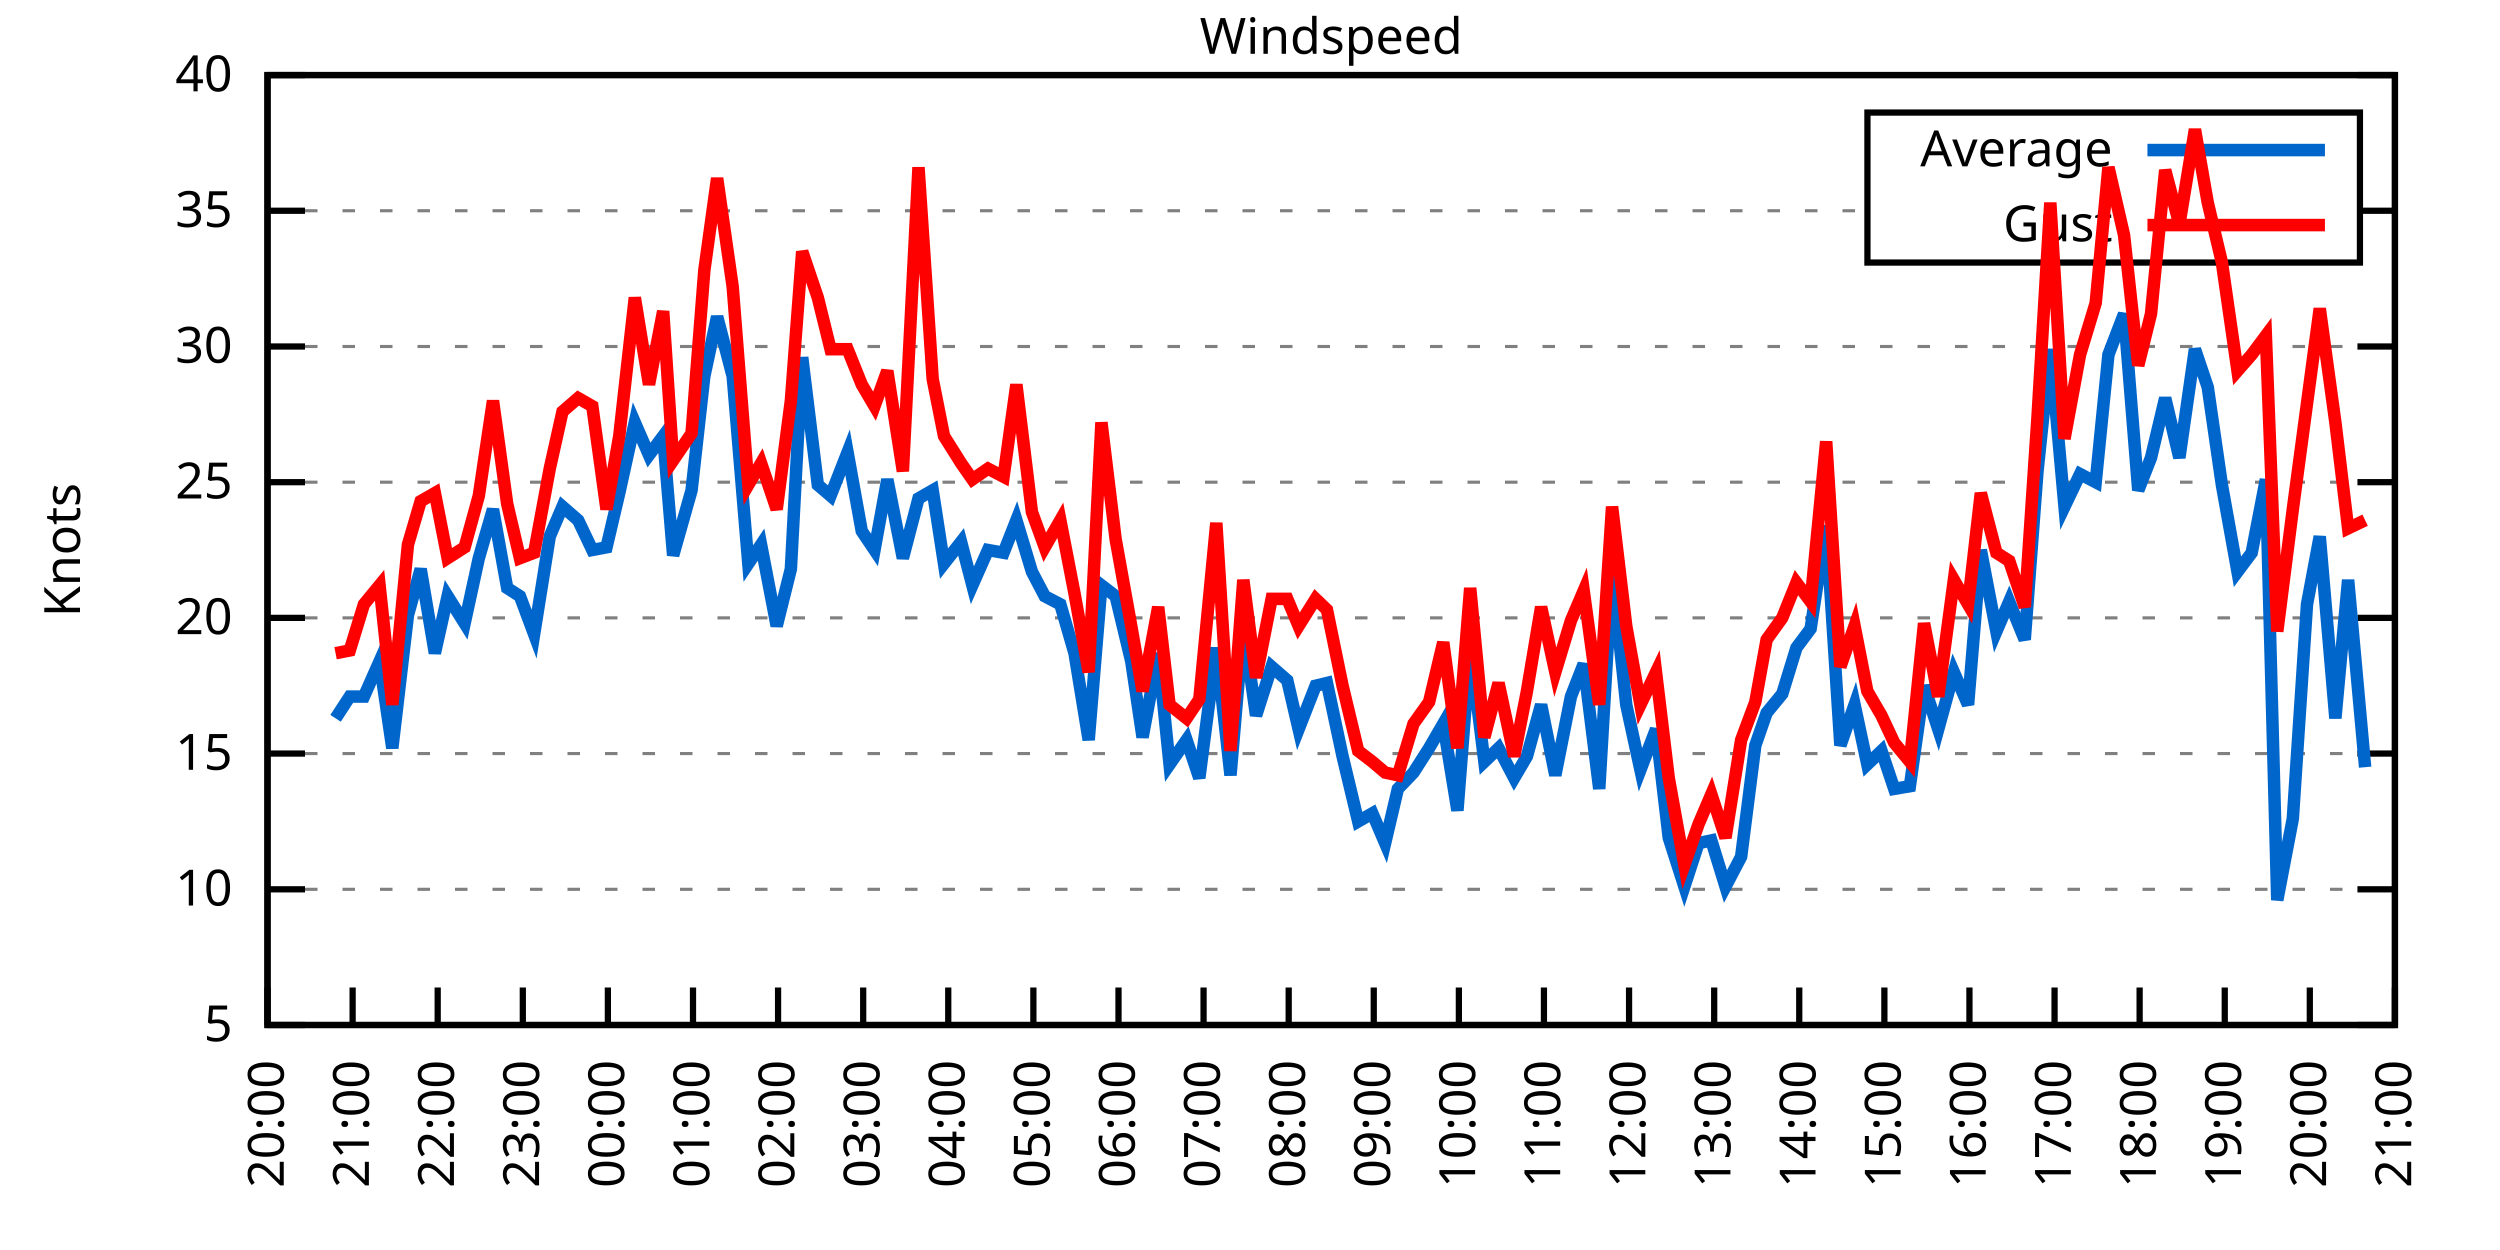
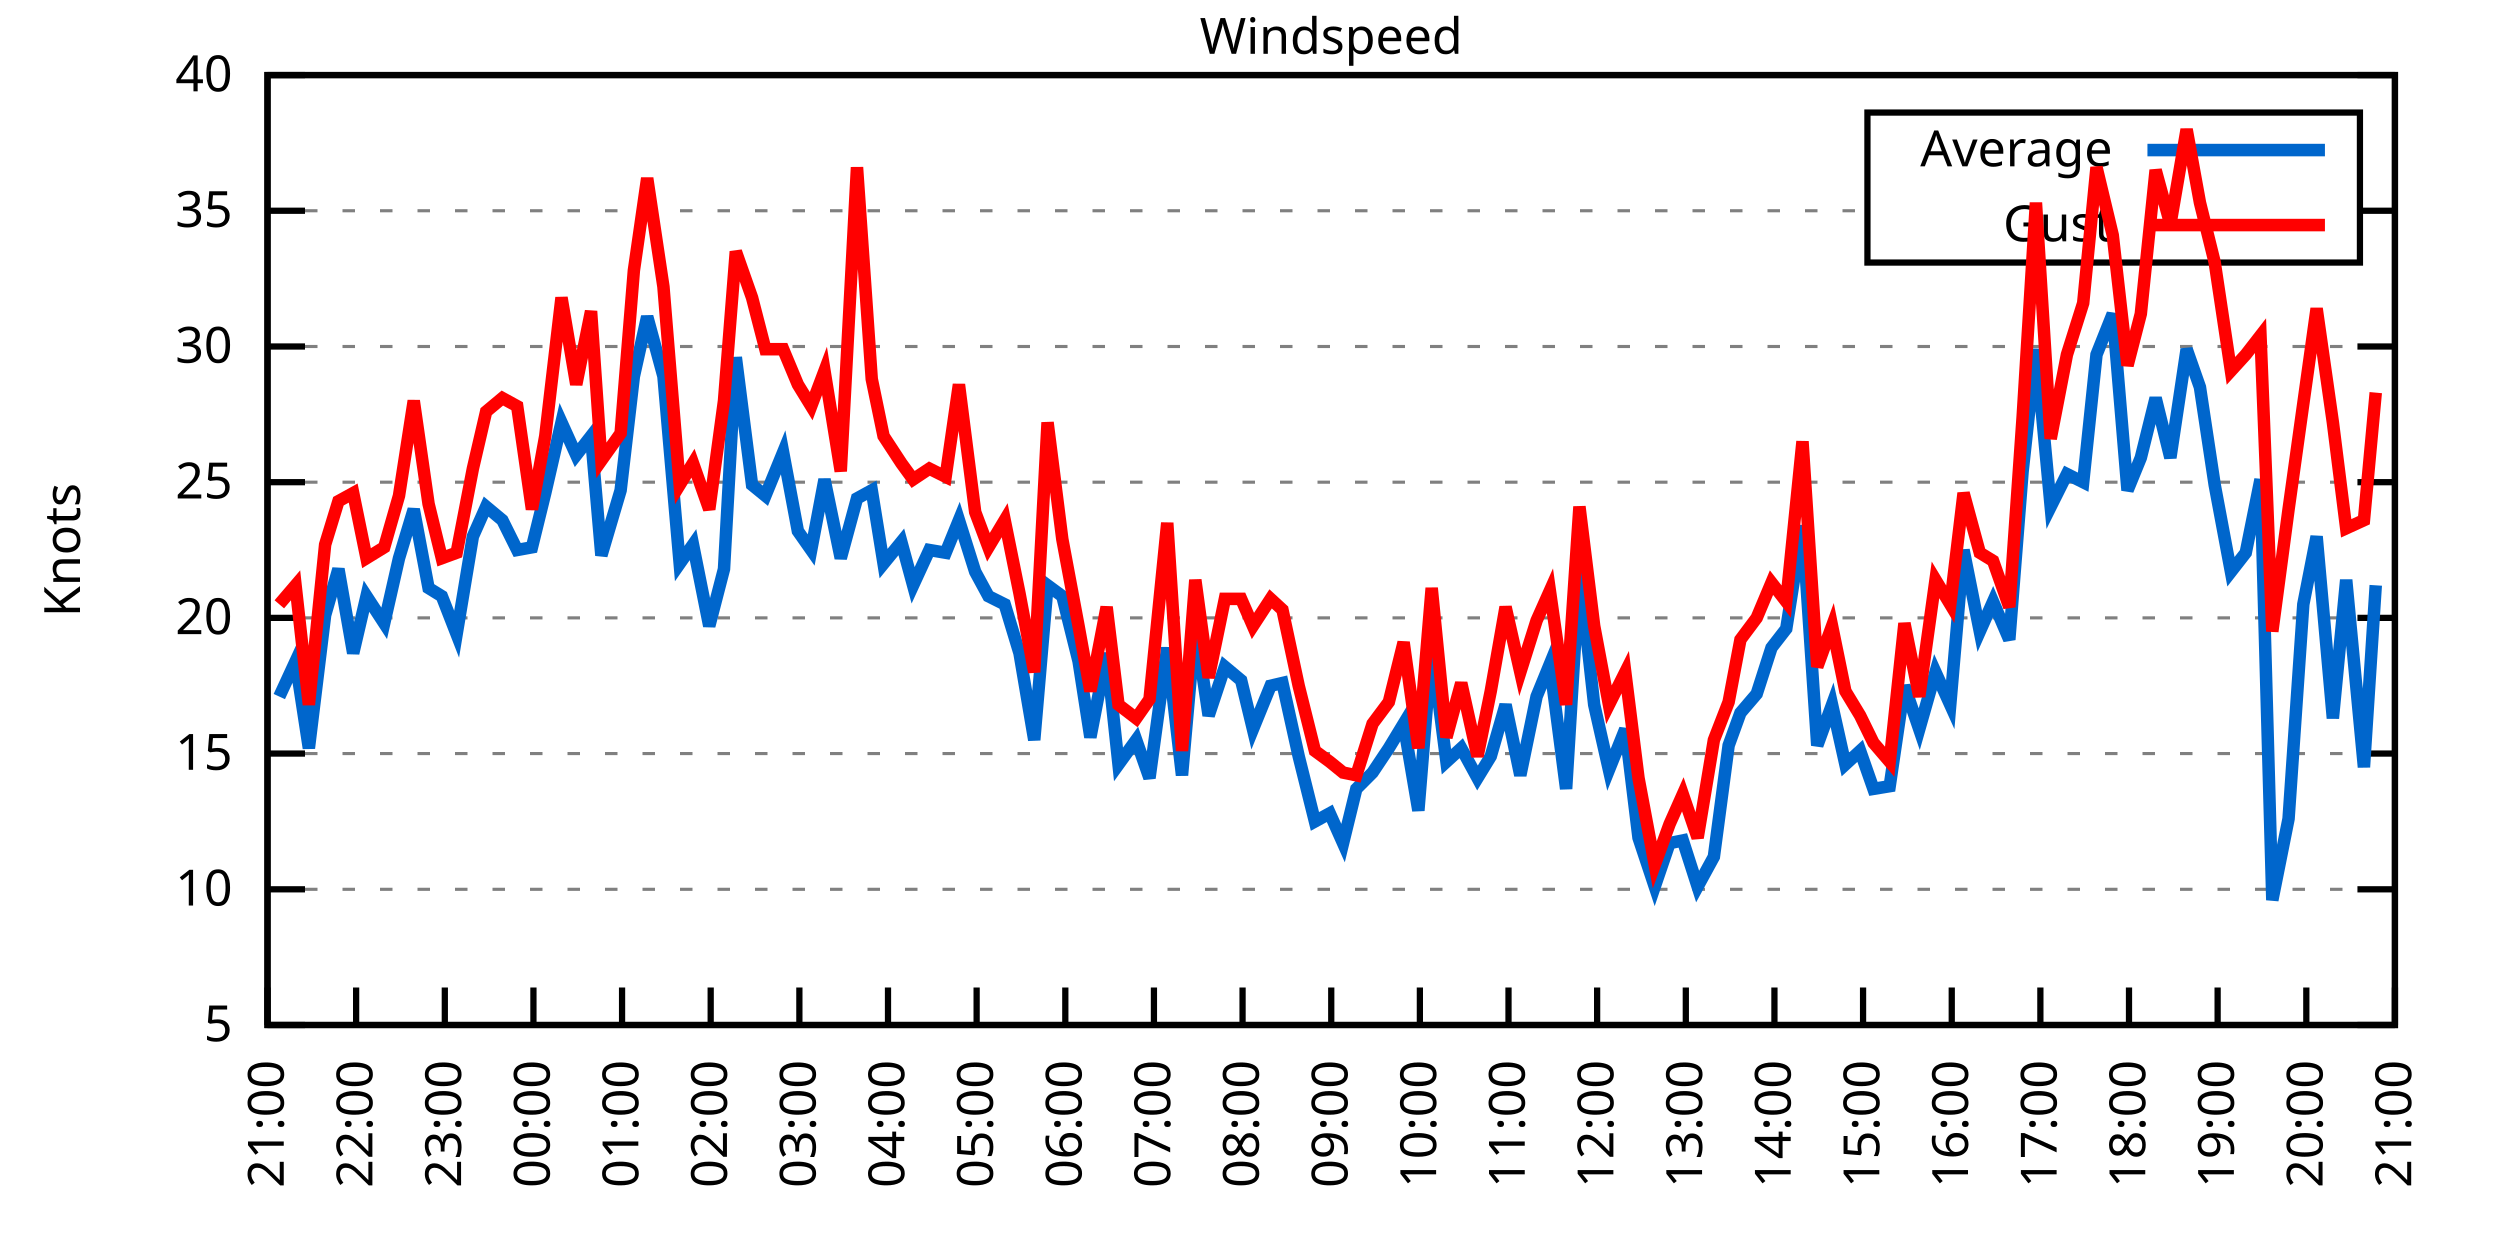
<svg xmlns="http://www.w3.org/2000/svg" xmlns:xlink="http://www.w3.org/1999/xlink" width="400" height="200" viewBox="0 0 400 200">
  <g id="gnuplot_canvas">
    <rect x="0" y="0" width="400" height="200" fill="none" />
    <defs>
      <circle id="gpDot" r="0.5" stroke-width="0.5" stroke="currentColor" />
      <path id="gpPt0" stroke-width="0.333" stroke="currentColor" d="M-1,0 h2 M0,-1 v2" />
      <path id="gpPt1" stroke-width="0.333" stroke="currentColor" d="M-1,-1 L1,1 M1,-1 L-1,1" />
      <path id="gpPt2" stroke-width="0.333" stroke="currentColor" d="M-1,0 L1,0 M0,-1 L0,1 M-1,-1 L1,1 M-1,1 L1,-1" />
      <rect id="gpPt3" stroke-width="0.333" stroke="currentColor" x="-1" y="-1" width="2" height="2" />
      <rect id="gpPt4" stroke-width="0.333" stroke="currentColor" fill="currentColor" x="-1" y="-1" width="2" height="2" />
      <circle id="gpPt5" stroke-width="0.333" stroke="currentColor" cx="0" cy="0" r="1" />
      <use xlink:href="#gpPt5" id="gpPt6" fill="currentColor" stroke="none" />
      <path id="gpPt7" stroke-width="0.333" stroke="currentColor" d="M0,-1.33 L-1.33,0.67 L1.33,0.67 z" />
      <use xlink:href="#gpPt7" id="gpPt8" fill="currentColor" stroke="none" />
      <use xlink:href="#gpPt7" id="gpPt9" stroke="currentColor" transform="rotate(180)" />
      <use xlink:href="#gpPt9" id="gpPt10" fill="currentColor" stroke="none" />
      <use xlink:href="#gpPt3" id="gpPt11" stroke="currentColor" transform="rotate(45)" />
      <use xlink:href="#gpPt11" id="gpPt12" fill="currentColor" stroke="none" />
      <path id="gpPt13" stroke-width="0.333" stroke="currentColor" d="M0,1.330 L1.265,0.411 L0.782,-1.067 L-0.782,-1.076 L-1.265,0.411 z" />
      <use xlink:href="#gpPt13" id="gpPt14" fill="currentColor" stroke="none" />
      <filter id="textbox" filterUnits="objectBoundingBox" x="0" y="0" height="1" width="1">
        <feFlood flood-color="white" flood-opacity="1" result="bgnd" />
        <feComposite in="SourceGraphic" in2="bgnd" operator="atop" />
      </filter>
      <filter id="greybox" filterUnits="objectBoundingBox" x="0" y="0" height="1" width="1">
        <feFlood flood-color="lightgrey" flood-opacity="1" result="grey" />
        <feComposite in="SourceGraphic" in2="grey" operator="atop" />
      </filter>
    </defs>
    <g fill="none" color="white" stroke="currentColor" stroke-width="1.00" stroke-linecap="butt" stroke-linejoin="miter">
</g>
    <g fill="none" color="black" stroke="currentColor" stroke-width="1.00" stroke-linecap="butt" stroke-linejoin="miter">
      <g stroke="none" shape-rendering="crispEdges">
        <polygon fill="rgb(255, 255, 255)" points="42.80,164.00 383.18,164.00 383.18,12.02 42.80,12.02 " />
      </g>
    </g>
    <g fill="none" color="black" stroke="currentColor" stroke-width="1.00" stroke-linecap="butt" stroke-linejoin="miter">
</g>
    <g fill="none" color="black" stroke="black" stroke-width="0.50" stroke-linecap="butt" stroke-linejoin="miter">
</g>
    <g fill="none" color="gray" stroke="currentColor" stroke-width="0.50" stroke-linecap="butt" stroke-linejoin="miter">
      <path stroke="gray" stroke-dasharray="2,4" class="gridline" d="M42.80,164.00 L383.19,164.00  " />
    </g>
    <g fill="none" color="gray" stroke="gray" stroke-width="1.00" stroke-linecap="butt" stroke-linejoin="miter">
</g>
    <g fill="none" color="black" stroke="currentColor" stroke-width="1.00" stroke-linecap="butt" stroke-linejoin="miter">
      <path stroke="black" d="M42.80,164.00 L48.80,164.00 M383.19,164.00 L377.19,164.00  " />
      <g transform="translate(37.20,166.60)" stroke="none" fill="black" font-family="Sans" font-size="8.00" text-anchor="end">
        <text>
          <tspan font-family="Sans"> 5</tspan>
        </text>
      </g>
    </g>
    <g fill="none" color="black" stroke="currentColor" stroke-width="1.00" stroke-linecap="butt" stroke-linejoin="miter">
</g>
    <g fill="none" color="black" stroke="black" stroke-width="0.50" stroke-linecap="butt" stroke-linejoin="miter">
</g>
    <g fill="none" color="gray" stroke="currentColor" stroke-width="0.50" stroke-linecap="butt" stroke-linejoin="miter">
      <path stroke="gray" stroke-dasharray="2,4" class="gridline" d="M42.80,142.29 L383.19,142.29  " />
    </g>
    <g fill="none" color="gray" stroke="gray" stroke-width="1.00" stroke-linecap="butt" stroke-linejoin="miter">
</g>
    <g fill="none" color="black" stroke="currentColor" stroke-width="1.00" stroke-linecap="butt" stroke-linejoin="miter">
      <path stroke="black" d="M42.80,142.29 L48.80,142.29 M383.19,142.29 L377.19,142.29  " />
      <g transform="translate(37.20,144.89)" stroke="none" fill="black" font-family="Sans" font-size="8.00" text-anchor="end">
        <text>
          <tspan font-family="Sans"> 10</tspan>
        </text>
      </g>
    </g>
    <g fill="none" color="black" stroke="currentColor" stroke-width="1.00" stroke-linecap="butt" stroke-linejoin="miter">
</g>
    <g fill="none" color="black" stroke="black" stroke-width="0.50" stroke-linecap="butt" stroke-linejoin="miter">
</g>
    <g fill="none" color="gray" stroke="currentColor" stroke-width="0.50" stroke-linecap="butt" stroke-linejoin="miter">
      <path stroke="gray" stroke-dasharray="2,4" class="gridline" d="M42.80,120.57 L383.19,120.57  " />
    </g>
    <g fill="none" color="gray" stroke="gray" stroke-width="1.00" stroke-linecap="butt" stroke-linejoin="miter">
</g>
    <g fill="none" color="black" stroke="currentColor" stroke-width="1.00" stroke-linecap="butt" stroke-linejoin="miter">
      <path stroke="black" d="M42.80,120.57 L48.80,120.57 M383.19,120.57 L377.19,120.57  " />
      <g transform="translate(37.20,123.17)" stroke="none" fill="black" font-family="Sans" font-size="8.00" text-anchor="end">
        <text>
          <tspan font-family="Sans"> 15</tspan>
        </text>
      </g>
    </g>
    <g fill="none" color="black" stroke="currentColor" stroke-width="1.00" stroke-linecap="butt" stroke-linejoin="miter">
</g>
    <g fill="none" color="black" stroke="black" stroke-width="0.50" stroke-linecap="butt" stroke-linejoin="miter">
</g>
    <g fill="none" color="gray" stroke="currentColor" stroke-width="0.50" stroke-linecap="butt" stroke-linejoin="miter">
      <path stroke="gray" stroke-dasharray="2,4" class="gridline" d="M42.80,98.86 L383.19,98.86  " />
    </g>
    <g fill="none" color="gray" stroke="gray" stroke-width="1.00" stroke-linecap="butt" stroke-linejoin="miter">
</g>
    <g fill="none" color="black" stroke="currentColor" stroke-width="1.00" stroke-linecap="butt" stroke-linejoin="miter">
      <path stroke="black" d="M42.80,98.86 L48.80,98.86 M383.19,98.86 L377.19,98.86  " />
      <g transform="translate(37.20,101.46)" stroke="none" fill="black" font-family="Sans" font-size="8.00" text-anchor="end">
        <text>
          <tspan font-family="Sans"> 20</tspan>
        </text>
      </g>
    </g>
    <g fill="none" color="black" stroke="currentColor" stroke-width="1.00" stroke-linecap="butt" stroke-linejoin="miter">
</g>
    <g fill="none" color="black" stroke="black" stroke-width="0.50" stroke-linecap="butt" stroke-linejoin="miter">
</g>
    <g fill="none" color="gray" stroke="currentColor" stroke-width="0.50" stroke-linecap="butt" stroke-linejoin="miter">
      <path stroke="gray" stroke-dasharray="2,4" class="gridline" d="M42.80,77.15 L383.19,77.15  " />
    </g>
    <g fill="none" color="gray" stroke="gray" stroke-width="1.00" stroke-linecap="butt" stroke-linejoin="miter">
</g>
    <g fill="none" color="black" stroke="currentColor" stroke-width="1.00" stroke-linecap="butt" stroke-linejoin="miter">
      <path stroke="black" d="M42.80,77.15 L48.80,77.15 M383.19,77.15 L377.19,77.15  " />
      <g transform="translate(37.20,79.75)" stroke="none" fill="black" font-family="Sans" font-size="8.00" text-anchor="end">
        <text>
          <tspan font-family="Sans"> 25</tspan>
        </text>
      </g>
    </g>
    <g fill="none" color="black" stroke="currentColor" stroke-width="1.00" stroke-linecap="butt" stroke-linejoin="miter">
</g>
    <g fill="none" color="black" stroke="black" stroke-width="0.50" stroke-linecap="butt" stroke-linejoin="miter">
</g>
    <g fill="none" color="gray" stroke="currentColor" stroke-width="0.50" stroke-linecap="butt" stroke-linejoin="miter">
      <path stroke="gray" stroke-dasharray="2,4" class="gridline" d="M42.80,55.44 L383.19,55.44  " />
    </g>
    <g fill="none" color="gray" stroke="gray" stroke-width="1.00" stroke-linecap="butt" stroke-linejoin="miter">
</g>
    <g fill="none" color="black" stroke="currentColor" stroke-width="1.00" stroke-linecap="butt" stroke-linejoin="miter">
      <path stroke="black" d="M42.80,55.44 L48.80,55.44 M383.19,55.44 L377.19,55.44  " />
      <g transform="translate(37.20,58.04)" stroke="none" fill="black" font-family="Sans" font-size="8.00" text-anchor="end">
        <text>
          <tspan font-family="Sans"> 30</tspan>
        </text>
      </g>
    </g>
    <g fill="none" color="black" stroke="currentColor" stroke-width="1.00" stroke-linecap="butt" stroke-linejoin="miter">
</g>
    <g fill="none" color="black" stroke="black" stroke-width="0.50" stroke-linecap="butt" stroke-linejoin="miter">
</g>
    <g fill="none" color="gray" stroke="currentColor" stroke-width="0.50" stroke-linecap="butt" stroke-linejoin="miter">
      <path stroke="gray" stroke-dasharray="2,4" class="gridline" d="M42.80,33.72 L298.79,33.72 M377.59,33.72 L383.19,33.72  " />
    </g>
    <g fill="none" color="gray" stroke="gray" stroke-width="1.00" stroke-linecap="butt" stroke-linejoin="miter">
</g>
    <g fill="none" color="black" stroke="currentColor" stroke-width="1.00" stroke-linecap="butt" stroke-linejoin="miter">
      <path stroke="black" d="M42.80,33.72 L48.80,33.72 M383.19,33.72 L377.19,33.72  " />
      <g transform="translate(37.20,36.32)" stroke="none" fill="black" font-family="Sans" font-size="8.00" text-anchor="end">
        <text>
          <tspan font-family="Sans"> 35</tspan>
        </text>
      </g>
    </g>
    <g fill="none" color="black" stroke="currentColor" stroke-width="1.00" stroke-linecap="butt" stroke-linejoin="miter">
</g>
    <g fill="none" color="black" stroke="black" stroke-width="0.50" stroke-linecap="butt" stroke-linejoin="miter">
</g>
    <g fill="none" color="gray" stroke="currentColor" stroke-width="0.50" stroke-linecap="butt" stroke-linejoin="miter">
      <path stroke="gray" stroke-dasharray="2,4" class="gridline" d="M42.80,12.01 L383.19,12.01  " />
    </g>
    <g fill="none" color="gray" stroke="gray" stroke-width="1.00" stroke-linecap="butt" stroke-linejoin="miter">
</g>
    <g fill="none" color="black" stroke="currentColor" stroke-width="1.00" stroke-linecap="butt" stroke-linejoin="miter">
      <path stroke="black" d="M42.80,12.01 L48.80,12.01 M383.19,12.01 L377.19,12.01  " />
      <g transform="translate(37.20,14.61)" stroke="none" fill="black" font-family="Sans" font-size="8.00" text-anchor="end">
        <text>
          <tspan font-family="Sans"> 40</tspan>
        </text>
      </g>
    </g>
    <g fill="none" color="black" stroke="currentColor" stroke-width="1.00" stroke-linecap="butt" stroke-linejoin="miter">
      <path stroke="black" d="M42.80,164.00 L42.80,158.00  " />
      <g transform="translate(45.40,169.60) rotate(270.00)" stroke="none" fill="black" font-family="Sans" font-size="8.00" text-anchor="end">
        <text>
-           <tspan font-family="Sans">20:00</tspan>
-         </text>
-       </g>
-     </g>
-     <g fill="none" color="black" stroke="currentColor" stroke-width="1.00" stroke-linecap="butt" stroke-linejoin="miter">
-       <path stroke="black" d="M56.42,164.00 L56.42,158.00  " />
-       <g transform="translate(59.02,169.60) rotate(270.00)" stroke="none" fill="black" font-family="Sans" font-size="8.00" text-anchor="end">
-         <text>
          <tspan font-family="Sans">21:00</tspan>
        </text>
      </g>
    </g>
    <g fill="none" color="black" stroke="currentColor" stroke-width="1.00" stroke-linecap="butt" stroke-linejoin="miter">
-       <path stroke="black" d="M70.03,164.00 L70.03,158.00  " />
-       <g transform="translate(72.63,169.60) rotate(270.00)" stroke="none" fill="black" font-family="Sans" font-size="8.00" text-anchor="end">
+       <path stroke="black" d="M56.98,164.00 L56.98,158.00  " />
+       <g transform="translate(59.58,169.60) rotate(270.00)" stroke="none" fill="black" font-family="Sans" font-size="8.00" text-anchor="end">
        <text>
          <tspan font-family="Sans">22:00</tspan>
        </text>
      </g>
    </g>
    <g fill="none" color="black" stroke="currentColor" stroke-width="1.00" stroke-linecap="butt" stroke-linejoin="miter">
-       <path stroke="black" d="M83.65,164.00 L83.65,158.00  " />
-       <g transform="translate(86.25,169.60) rotate(270.00)" stroke="none" fill="black" font-family="Sans" font-size="8.00" text-anchor="end">
+       <path stroke="black" d="M71.17,164.00 L71.17,158.00  " />
+       <g transform="translate(73.77,169.60) rotate(270.00)" stroke="none" fill="black" font-family="Sans" font-size="8.00" text-anchor="end">
        <text>
          <tspan font-family="Sans">23:00</tspan>
        </text>
      </g>
    </g>
    <g fill="none" color="black" stroke="currentColor" stroke-width="1.00" stroke-linecap="butt" stroke-linejoin="miter">
-       <path stroke="black" d="M97.26,164.00 L97.26,158.00  " />
-       <g transform="translate(99.86,169.60) rotate(270.00)" stroke="none" fill="black" font-family="Sans" font-size="8.00" text-anchor="end">
+       <path stroke="black" d="M85.35,164.00 L85.35,158.00  " />
+       <g transform="translate(87.95,169.60) rotate(270.00)" stroke="none" fill="black" font-family="Sans" font-size="8.00" text-anchor="end">
        <text>
          <tspan font-family="Sans">00:00</tspan>
        </text>
      </g>
    </g>
    <g fill="none" color="black" stroke="currentColor" stroke-width="1.00" stroke-linecap="butt" stroke-linejoin="miter">
-       <path stroke="black" d="M110.88,164.00 L110.88,158.00  " />
-       <g transform="translate(113.48,169.60) rotate(270.00)" stroke="none" fill="black" font-family="Sans" font-size="8.00" text-anchor="end">
+       <path stroke="black" d="M99.53,164.00 L99.53,158.00  " />
+       <g transform="translate(102.13,169.60) rotate(270.00)" stroke="none" fill="black" font-family="Sans" font-size="8.00" text-anchor="end">
        <text>
          <tspan font-family="Sans">01:00</tspan>
        </text>
      </g>
    </g>
    <g fill="none" color="black" stroke="currentColor" stroke-width="1.00" stroke-linecap="butt" stroke-linejoin="miter">
-       <path stroke="black" d="M124.49,164.00 L124.49,158.00  " />
-       <g transform="translate(127.09,169.60) rotate(270.00)" stroke="none" fill="black" font-family="Sans" font-size="8.00" text-anchor="end">
+       <path stroke="black" d="M113.71,164.00 L113.71,158.00  " />
+       <g transform="translate(116.31,169.60) rotate(270.00)" stroke="none" fill="black" font-family="Sans" font-size="8.00" text-anchor="end">
        <text>
          <tspan font-family="Sans">02:00</tspan>
        </text>
      </g>
    </g>
    <g fill="none" color="black" stroke="currentColor" stroke-width="1.00" stroke-linecap="butt" stroke-linejoin="miter">
-       <path stroke="black" d="M138.11,164.00 L138.11,158.00  " />
-       <g transform="translate(140.71,169.60) rotate(270.00)" stroke="none" fill="black" font-family="Sans" font-size="8.00" text-anchor="end">
+       <path stroke="black" d="M127.90,164.00 L127.90,158.00  " />
+       <g transform="translate(130.50,169.60) rotate(270.00)" stroke="none" fill="black" font-family="Sans" font-size="8.00" text-anchor="end">
        <text>
          <tspan font-family="Sans">03:00</tspan>
        </text>
      </g>
    </g>
    <g fill="none" color="black" stroke="currentColor" stroke-width="1.00" stroke-linecap="butt" stroke-linejoin="miter">
-       <path stroke="black" d="M151.72,164.00 L151.72,158.00  " />
-       <g transform="translate(154.32,169.60) rotate(270.00)" stroke="none" fill="black" font-family="Sans" font-size="8.00" text-anchor="end">
+       <path stroke="black" d="M142.08,164.00 L142.08,158.00  " />
+       <g transform="translate(144.68,169.60) rotate(270.00)" stroke="none" fill="black" font-family="Sans" font-size="8.00" text-anchor="end">
        <text>
          <tspan font-family="Sans">04:00</tspan>
        </text>
      </g>
    </g>
    <g fill="none" color="black" stroke="currentColor" stroke-width="1.00" stroke-linecap="butt" stroke-linejoin="miter">
-       <path stroke="black" d="M165.34,164.00 L165.34,158.00  " />
-       <g transform="translate(167.94,169.60) rotate(270.00)" stroke="none" fill="black" font-family="Sans" font-size="8.00" text-anchor="end">
+       <path stroke="black" d="M156.26,164.00 L156.26,158.00  " />
+       <g transform="translate(158.86,169.60) rotate(270.00)" stroke="none" fill="black" font-family="Sans" font-size="8.00" text-anchor="end">
        <text>
          <tspan font-family="Sans">05:00</tspan>
        </text>
      </g>
    </g>
    <g fill="none" color="black" stroke="currentColor" stroke-width="1.00" stroke-linecap="butt" stroke-linejoin="miter">
-       <path stroke="black" d="M178.96,164.00 L178.96,158.00  " />
-       <g transform="translate(181.56,169.60) rotate(270.00)" stroke="none" fill="black" font-family="Sans" font-size="8.00" text-anchor="end">
+       <path stroke="black" d="M170.45,164.00 L170.45,158.00  " />
+       <g transform="translate(173.05,169.60) rotate(270.00)" stroke="none" fill="black" font-family="Sans" font-size="8.00" text-anchor="end">
        <text>
          <tspan font-family="Sans">06:00</tspan>
        </text>
      </g>
    </g>
    <g fill="none" color="black" stroke="currentColor" stroke-width="1.00" stroke-linecap="butt" stroke-linejoin="miter">
-       <path stroke="black" d="M192.57,164.00 L192.57,158.00  " />
-       <g transform="translate(195.17,169.60) rotate(270.00)" stroke="none" fill="black" font-family="Sans" font-size="8.00" text-anchor="end">
+       <path stroke="black" d="M184.63,164.00 L184.63,158.00  " />
+       <g transform="translate(187.23,169.60) rotate(270.00)" stroke="none" fill="black" font-family="Sans" font-size="8.00" text-anchor="end">
        <text>
          <tspan font-family="Sans">07:00</tspan>
        </text>
      </g>
    </g>
    <g fill="none" color="black" stroke="currentColor" stroke-width="1.00" stroke-linecap="butt" stroke-linejoin="miter">
-       <path stroke="black" d="M206.19,164.00 L206.19,158.00  " />
-       <g transform="translate(208.79,169.60) rotate(270.00)" stroke="none" fill="black" font-family="Sans" font-size="8.00" text-anchor="end">
+       <path stroke="black" d="M198.81,164.00 L198.81,158.00  " />
+       <g transform="translate(201.41,169.60) rotate(270.00)" stroke="none" fill="black" font-family="Sans" font-size="8.00" text-anchor="end">
        <text>
          <tspan font-family="Sans">08:00</tspan>
        </text>
      </g>
    </g>
    <g fill="none" color="black" stroke="currentColor" stroke-width="1.00" stroke-linecap="butt" stroke-linejoin="miter">
-       <path stroke="black" d="M219.80,164.00 L219.80,158.00  " />
-       <g transform="translate(222.40,169.60) rotate(270.00)" stroke="none" fill="black" font-family="Sans" font-size="8.00" text-anchor="end">
+       <path stroke="black" d="M213.00,164.00 L213.00,158.00  " />
+       <g transform="translate(215.60,169.60) rotate(270.00)" stroke="none" fill="black" font-family="Sans" font-size="8.00" text-anchor="end">
        <text>
          <tspan font-family="Sans">09:00</tspan>
        </text>
      </g>
    </g>
    <g fill="none" color="black" stroke="currentColor" stroke-width="1.00" stroke-linecap="butt" stroke-linejoin="miter">
-       <path stroke="black" d="M233.42,164.00 L233.42,158.00  " />
-       <g transform="translate(236.02,169.60) rotate(270.00)" stroke="none" fill="black" font-family="Sans" font-size="8.00" text-anchor="end">
+       <path stroke="black" d="M227.18,164.00 L227.18,158.00  " />
+       <g transform="translate(229.78,169.60) rotate(270.00)" stroke="none" fill="black" font-family="Sans" font-size="8.00" text-anchor="end">
        <text>
          <tspan font-family="Sans">10:00</tspan>
        </text>
      </g>
    </g>
    <g fill="none" color="black" stroke="currentColor" stroke-width="1.00" stroke-linecap="butt" stroke-linejoin="miter">
-       <path stroke="black" d="M247.03,164.00 L247.03,158.00  " />
-       <g transform="translate(249.63,169.60) rotate(270.00)" stroke="none" fill="black" font-family="Sans" font-size="8.00" text-anchor="end">
+       <path stroke="black" d="M241.36,164.00 L241.36,158.00  " />
+       <g transform="translate(243.96,169.60) rotate(270.00)" stroke="none" fill="black" font-family="Sans" font-size="8.00" text-anchor="end">
        <text>
          <tspan font-family="Sans">11:00</tspan>
        </text>
      </g>
    </g>
    <g fill="none" color="black" stroke="currentColor" stroke-width="1.00" stroke-linecap="butt" stroke-linejoin="miter">
-       <path stroke="black" d="M260.65,164.00 L260.65,158.00  " />
-       <g transform="translate(263.25,169.60) rotate(270.00)" stroke="none" fill="black" font-family="Sans" font-size="8.00" text-anchor="end">
+       <path stroke="black" d="M255.54,164.00 L255.54,158.00  " />
+       <g transform="translate(258.14,169.60) rotate(270.00)" stroke="none" fill="black" font-family="Sans" font-size="8.00" text-anchor="end">
        <text>
          <tspan font-family="Sans">12:00</tspan>
        </text>
      </g>
    </g>
    <g fill="none" color="black" stroke="currentColor" stroke-width="1.00" stroke-linecap="butt" stroke-linejoin="miter">
-       <path stroke="black" d="M274.27,164.00 L274.27,158.00  " />
-       <g transform="translate(276.87,169.60) rotate(270.00)" stroke="none" fill="black" font-family="Sans" font-size="8.00" text-anchor="end">
+       <path stroke="black" d="M269.73,164.00 L269.73,158.00  " />
+       <g transform="translate(272.33,169.60) rotate(270.00)" stroke="none" fill="black" font-family="Sans" font-size="8.00" text-anchor="end">
        <text>
          <tspan font-family="Sans">13:00</tspan>
        </text>
      </g>
    </g>
    <g fill="none" color="black" stroke="currentColor" stroke-width="1.00" stroke-linecap="butt" stroke-linejoin="miter">
-       <path stroke="black" d="M287.88,164.00 L287.88,158.00  " />
-       <g transform="translate(290.48,169.60) rotate(270.00)" stroke="none" fill="black" font-family="Sans" font-size="8.00" text-anchor="end">
+       <path stroke="black" d="M283.91,164.00 L283.91,158.00  " />
+       <g transform="translate(286.51,169.60) rotate(270.00)" stroke="none" fill="black" font-family="Sans" font-size="8.00" text-anchor="end">
        <text>
          <tspan font-family="Sans">14:00</tspan>
        </text>
      </g>
    </g>
    <g fill="none" color="black" stroke="currentColor" stroke-width="1.00" stroke-linecap="butt" stroke-linejoin="miter">
-       <path stroke="black" d="M301.50,164.00 L301.50,158.00  " />
-       <g transform="translate(304.10,169.60) rotate(270.00)" stroke="none" fill="black" font-family="Sans" font-size="8.00" text-anchor="end">
+       <path stroke="black" d="M298.09,164.00 L298.09,158.00  " />
+       <g transform="translate(300.69,169.60) rotate(270.00)" stroke="none" fill="black" font-family="Sans" font-size="8.00" text-anchor="end">
        <text>
          <tspan font-family="Sans">15:00</tspan>
        </text>
      </g>
    </g>
    <g fill="none" color="black" stroke="currentColor" stroke-width="1.00" stroke-linecap="butt" stroke-linejoin="miter">
-       <path stroke="black" d="M315.11,164.00 L315.11,158.00  " />
-       <g transform="translate(317.71,169.60) rotate(270.00)" stroke="none" fill="black" font-family="Sans" font-size="8.00" text-anchor="end">
+       <path stroke="black" d="M312.28,164.00 L312.28,158.00  " />
+       <g transform="translate(314.88,169.60) rotate(270.00)" stroke="none" fill="black" font-family="Sans" font-size="8.00" text-anchor="end">
        <text>
          <tspan font-family="Sans">16:00</tspan>
        </text>
      </g>
    </g>
    <g fill="none" color="black" stroke="currentColor" stroke-width="1.00" stroke-linecap="butt" stroke-linejoin="miter">
-       <path stroke="black" d="M328.73,164.00 L328.73,158.00  " />
-       <g transform="translate(331.33,169.60) rotate(270.00)" stroke="none" fill="black" font-family="Sans" font-size="8.00" text-anchor="end">
+       <path stroke="black" d="M326.46,164.00 L326.46,158.00  " />
+       <g transform="translate(329.06,169.60) rotate(270.00)" stroke="none" fill="black" font-family="Sans" font-size="8.00" text-anchor="end">
        <text>
          <tspan font-family="Sans">17:00</tspan>
        </text>
      </g>
    </g>
    <g fill="none" color="black" stroke="currentColor" stroke-width="1.00" stroke-linecap="butt" stroke-linejoin="miter">
-       <path stroke="black" d="M342.34,164.00 L342.34,158.00  " />
-       <g transform="translate(344.94,169.60) rotate(270.00)" stroke="none" fill="black" font-family="Sans" font-size="8.00" text-anchor="end">
+       <path stroke="black" d="M340.64,164.00 L340.64,158.00  " />
+       <g transform="translate(343.24,169.60) rotate(270.00)" stroke="none" fill="black" font-family="Sans" font-size="8.00" text-anchor="end">
        <text>
          <tspan font-family="Sans">18:00</tspan>
        </text>
      </g>
    </g>
    <g fill="none" color="black" stroke="currentColor" stroke-width="1.00" stroke-linecap="butt" stroke-linejoin="miter">
-       <path stroke="black" d="M355.96,164.00 L355.96,158.00  " />
-       <g transform="translate(358.56,169.60) rotate(270.00)" stroke="none" fill="black" font-family="Sans" font-size="8.00" text-anchor="end">
+       <path stroke="black" d="M354.82,164.00 L354.82,158.00  " />
+       <g transform="translate(357.42,169.60) rotate(270.00)" stroke="none" fill="black" font-family="Sans" font-size="8.00" text-anchor="end">
        <text>
          <tspan font-family="Sans">19:00</tspan>
        </text>
      </g>
    </g>
    <g fill="none" color="black" stroke="currentColor" stroke-width="1.00" stroke-linecap="butt" stroke-linejoin="miter">
-       <path stroke="black" d="M369.57,164.00 L369.57,158.00  " />
-       <g transform="translate(372.17,169.60) rotate(270.00)" stroke="none" fill="black" font-family="Sans" font-size="8.00" text-anchor="end">
+       <path stroke="black" d="M369.01,164.00 L369.01,158.00  " />
+       <g transform="translate(371.61,169.60) rotate(270.00)" stroke="none" fill="black" font-family="Sans" font-size="8.00" text-anchor="end">
        <text>
          <tspan font-family="Sans">20:00</tspan>
        </text>
      </g>
    </g>
    <g fill="none" color="black" stroke="currentColor" stroke-width="1.00" stroke-linecap="butt" stroke-linejoin="miter">
      <path stroke="black" d="M383.19,164.00 L383.19,158.00  " />
      <g transform="translate(385.79,169.60) rotate(270.00)" stroke="none" fill="black" font-family="Sans" font-size="8.00" text-anchor="end">
        <text>
          <tspan font-family="Sans">21:00</tspan>
        </text>
      </g>
    </g>
    <g fill="none" color="black" stroke="currentColor" stroke-width="1.00" stroke-linecap="butt" stroke-linejoin="miter">
</g>
    <g fill="none" color="black" stroke="currentColor" stroke-width="1.00" stroke-linecap="butt" stroke-linejoin="miter">
      <path stroke="black" d="M42.80,12.01 L42.80,164.00 L383.19,164.00 L383.19,12.01 L42.80,12.01 Z  " />
    </g>
    <g fill="none" color="black" stroke="currentColor" stroke-width="1.00" stroke-linecap="butt" stroke-linejoin="miter">
</g>
    <g fill="none" color="black" stroke="currentColor" stroke-width="1.00" stroke-linecap="butt" stroke-linejoin="miter">
      <path stroke="black" d="M298.79,42.01 L298.79,18.01 L377.59,18.01 L377.59,42.01 L298.79,42.01 Z  " />
    </g>
    <g id="Windspeed_plot_1">
      <g fill="none" color="white" stroke="black" stroke-width="2.00" stroke-linecap="butt" stroke-linejoin="miter">
</g>
      <g fill="none" color="black" stroke="currentColor" stroke-width="2.00" stroke-linecap="butt" stroke-linejoin="miter">
        <g transform="translate(337.99,26.61)" stroke="none" fill="black" font-family="Sans" font-size="8.00" text-anchor="end">
          <text>
            <tspan font-family="Sans">Average</tspan>
          </text>
        </g>
      </g>
      <g fill="none" color="black" stroke="currentColor" stroke-width="2.00" stroke-linecap="butt" stroke-linejoin="miter">
-         <path stroke="rgb(  0, 102, 204)" d="M343.59,24.01 L371.99,24.01 M53.69,114.93 L55.96,111.45 L58.23,111.45 L60.73,105.81 L62.77,119.71 L65.27,98.43   L67.31,91.04 L69.58,104.51 L71.62,95.39 L74.34,99.73 L76.61,89.31 L78.88,81.49 L81.15,94.08 L83.19,95.39   L85.46,101.47 L87.96,85.83 L90.00,81.06 L92.50,83.23 L94.77,88.00 L97.04,87.57 L99.08,78.89 L101.57,67.59   L103.84,72.81 L106.11,69.77 L107.70,88.87 L110.65,78.45 L112.69,60.21 L114.74,50.66 L117.23,60.21 L119.73,90.18   L121.77,87.14 L124.27,100.16 L126.54,91.04 L128.35,57.17 L130.85,77.58 L132.89,79.32 L135.61,72.37 L137.88,84.97   L139.92,88.00 L141.97,76.71 L144.46,89.31 L146.96,79.75 L149.23,78.45 L151.04,90.18 L153.77,86.70 L155.58,93.65   L158.08,88.00 L160.57,88.44 L162.62,83.23 L165.11,91.48 L167.16,95.39 L169.65,96.69 L171.92,104.51 L174.19,118.40   L176.23,93.65 L178.50,95.39 L181.00,105.81 L182.81,117.97 L185.31,104.51 L187.13,122.31 L189.85,118.40 L191.89,124.48   L194.61,103.64 L196.88,124.05 L198.93,100.16 L200.97,114.49 L203.46,106.68 L205.96,108.85 L207.78,116.67 L210.50,109.72   L212.31,109.28 L214.81,121.01 L217.31,131.43 L219.58,130.13 L221.62,134.90 L223.66,126.22 L226.16,123.61 L228.65,119.71   L230.92,115.80 L233.19,129.69 L235.23,103.64 L237.50,121.88 L239.77,119.71 L242.27,124.48 L244.31,121.01 L246.58,112.76   L248.85,124.05 L251.35,111.45 L253.39,106.24 L255.88,126.22 L257.93,91.48 L260.20,112.76 L262.47,123.18 L264.96,116.67   L267.00,134.04 L269.50,141.85 L271.77,134.90 L273.81,134.47 L276.08,141.85 L278.58,137.08 L280.85,119.27 L282.66,114.06   L285.16,111.02 L287.43,103.64 L289.70,100.60 L292.19,84.10 L294.46,119.27 L296.73,112.76 L298.77,122.31 L301.04,120.14   L303.08,126.22 L305.58,125.79 L307.85,109.72 L310.12,116.67 L312.62,107.55 L314.89,112.76 L316.93,88.00 L319.42,101.03   L321.47,96.26 L323.96,102.34 L326.00,75.41 L328.05,55.87 L330.32,81.06 L332.81,75.85 L335.31,77.15 L337.35,56.74   L339.85,50.22 L342.12,78.45 L344.16,73.24 L346.43,63.69 L348.70,73.24 L351.19,55.87 L353.24,61.95 L355.50,77.58   L358.00,91.48 L360.27,88.44 L362.54,76.71 L364.36,144.02 L366.85,131.00 L369.12,96.69 L371.16,85.83 L373.66,114.93   L375.70,92.78 L378.42,122.75  " />
+         <path stroke="rgb(  0, 102, 204)" d="M343.59,24.01 L371.99,24.01 M44.69,111.45 L47.29,105.81 L49.42,119.71 L52.02,98.43 L54.15,91.04 L56.51,104.51   L58.64,95.39 L61.47,99.73 L63.84,89.31 L66.20,81.49 L68.57,94.08 L70.69,95.39 L73.06,101.47 L75.66,85.83   L77.78,81.06 L80.38,83.23 L82.75,88.00 L85.11,87.57 L87.24,78.89 L89.84,67.59 L92.20,72.81 L94.57,69.77   L96.22,88.87 L99.30,78.45 L101.42,60.21 L103.55,50.66 L106.15,60.21 L108.75,90.18 L110.88,87.14 L113.48,100.16   L115.84,91.04 L117.73,57.17 L120.33,77.58 L122.46,79.32 L125.30,72.37 L127.66,84.97 L129.79,88.00 L131.92,76.71   L134.52,89.31 L137.12,79.75 L139.48,78.45 L141.37,90.18 L144.21,86.70 L146.10,93.65 L148.70,88.00 L151.30,88.44   L153.43,83.23 L156.03,91.48 L158.15,95.39 L160.75,96.69 L163.12,104.51 L165.48,118.40 L167.61,93.65 L169.97,95.39   L172.57,105.81 L174.46,117.97 L177.06,104.51 L178.96,122.31 L181.79,118.40 L183.92,124.48 L186.76,103.64 L189.12,124.05   L191.25,100.16 L193.38,114.49 L195.98,106.68 L198.58,108.85 L200.47,116.67 L203.30,109.72 L205.19,109.28 L207.79,121.01   L210.39,131.43 L212.76,130.13 L214.89,134.90 L217.01,126.22 L219.61,123.61 L222.21,119.71 L224.58,115.80 L226.94,129.69   L229.07,103.64 L231.43,121.88 L233.80,119.71 L236.40,124.48 L238.52,121.01 L240.89,112.76 L243.25,124.05 L245.85,111.45   L247.98,106.24 L250.58,126.22 L252.71,91.48 L255.07,112.76 L257.43,123.18 L260.04,116.67 L262.16,134.04 L264.76,141.85   L267.13,134.90 L269.25,134.47 L271.62,141.85 L274.22,137.08 L276.58,119.27 L278.47,114.06 L281.07,111.02 L283.44,103.64   L285.80,100.60 L288.40,84.10 L290.76,119.27 L293.13,112.76 L295.26,122.31 L297.62,120.14 L299.75,126.22 L302.35,125.79   L304.71,109.72 L307.08,116.67 L309.68,107.55 L312.04,112.76 L314.17,88.00 L316.77,101.03 L318.89,96.26 L321.49,102.34   L323.62,75.41 L325.75,55.87 L328.11,81.06 L330.71,75.85 L333.31,77.15 L335.44,56.74 L338.04,50.22 L340.40,78.45   L342.53,73.24 L344.90,63.69 L347.26,73.24 L349.86,55.87 L351.99,61.95 L354.35,77.58 L356.95,91.48 L359.32,88.44   L361.68,76.71 L363.57,144.02 L366.17,131.00 L368.53,96.69 L370.66,85.83 L373.26,114.93 L375.39,92.78 L378.23,122.75   L380.12,93.65  " />
      </g>
    </g>
    <g id="Windspeed_plot_2">
      <g fill="none" color="black" stroke="currentColor" stroke-width="2.00" stroke-linecap="butt" stroke-linejoin="miter">
        <g transform="translate(337.99,38.61)" stroke="none" fill="black" font-family="Sans" font-size="8.00" text-anchor="end">
          <text>
            <tspan font-family="Sans">Gust</tspan>
          </text>
        </g>
      </g>
      <g fill="none" color="black" stroke="currentColor" stroke-width="2.00" stroke-linecap="butt" stroke-linejoin="miter">
-         <path stroke="rgb(255,   0,   0)" d="M343.59,36.01 L371.99,36.01 M53.69,104.51 L55.96,104.07 L58.23,96.69 L60.73,93.65 L62.77,112.76 L65.27,87.14   L67.31,80.19 L69.58,78.89 L71.62,89.31 L74.34,87.57 L76.61,79.32 L78.88,64.12 L81.15,80.62 L83.19,89.31   L85.46,88.44 L87.96,74.98 L90.00,65.86 L92.50,63.69 L94.77,64.99 L97.04,81.49 L99.08,69.77 L101.57,47.62   L103.84,61.52 L106.11,49.79 L107.70,73.67 L110.65,69.33 L112.69,43.28 L114.74,28.51 L117.23,45.88 L119.73,77.58   L121.77,74.11 L124.27,81.49 L126.54,64.12 L128.35,40.24 L130.85,47.62 L132.89,55.87 L135.61,55.87 L137.88,61.52   L139.92,64.99 L141.97,59.34 L144.46,75.41 L146.96,26.77 L149.23,60.65 L151.04,69.77 L153.77,74.11 L155.58,76.71   L158.08,74.98 L160.57,76.28 L162.62,61.52 L165.11,81.93 L167.16,87.57 L169.65,83.23 L171.92,94.95 L174.19,107.55   L176.23,67.59 L178.50,86.27 L181.00,100.16 L182.81,110.59 L185.31,97.12 L187.13,112.76 L189.85,114.93 L191.89,111.89   L194.61,83.66 L196.88,120.14 L198.93,92.78 L200.97,108.42 L203.46,95.82 L205.96,95.82 L207.78,100.16 L210.50,95.82   L212.31,97.56 L214.81,109.72 L217.31,120.14 L219.58,121.88 L221.62,123.61 L223.66,124.05 L226.16,115.80 L228.65,112.32   L230.92,102.77 L233.19,119.71 L235.23,94.08 L237.50,117.97 L239.77,109.28 L242.27,121.01 L244.31,110.59 L246.58,97.12   L248.85,107.55 L251.35,99.30 L253.39,94.52 L255.88,112.76 L257.93,81.06 L260.20,100.16 L262.47,112.76 L264.96,107.55   L267.00,124.48 L269.50,138.38 L271.77,131.86 L273.81,127.09 L276.08,134.04 L278.58,118.40 L280.85,112.32 L282.66,102.34   L285.16,98.86 L287.43,93.22 L289.70,96.26 L292.19,70.63 L294.46,106.68 L296.73,100.16 L298.77,110.59 L301.04,114.49   L303.08,118.84 L305.58,121.88 L307.85,99.73 L310.12,111.45 L312.62,92.78 L314.89,96.69 L316.93,78.89 L319.42,88.44   L321.47,89.74 L323.96,97.12 L326.00,66.73 L328.05,32.42 L330.32,70.20 L332.81,56.74 L335.31,48.49 L337.35,26.77   L339.85,37.63 L342.12,58.48 L344.16,50.22 L346.43,27.21 L348.70,35.89 L351.19,20.70 L353.24,32.42 L355.50,41.97   L358.00,59.34 L360.27,56.74 L362.54,53.70 L364.36,101.03 L366.85,81.49 L369.12,64.56 L371.16,49.36 L373.66,67.59   L375.70,84.53 L378.42,83.23  " />
+         <path stroke="rgb(255,   0,   0)" d="M343.59,36.01 L371.99,36.01 M44.69,96.69 L47.29,93.65 L49.42,112.76 L52.02,87.14 L54.15,80.19 L56.51,78.89   L58.64,89.31 L61.47,87.57 L63.84,79.32 L66.20,64.12 L68.57,80.62 L70.69,89.31 L73.06,88.44 L75.66,74.98   L77.78,65.86 L80.38,63.69 L82.75,64.99 L85.11,81.49 L87.24,69.77 L89.84,47.62 L92.20,61.52 L94.57,49.79   L96.22,73.67 L99.30,69.33 L101.42,43.28 L103.55,28.51 L106.15,45.88 L108.75,77.58 L110.88,74.11 L113.48,81.49   L115.84,64.12 L117.73,40.24 L120.33,47.62 L122.46,55.87 L125.30,55.87 L127.66,61.52 L129.79,64.99 L131.92,59.34   L134.52,75.41 L137.12,26.77 L139.48,60.65 L141.37,69.77 L144.21,74.11 L146.10,76.71 L148.70,74.98 L151.30,76.28   L153.43,61.52 L156.03,81.93 L158.15,87.57 L160.75,83.23 L163.12,94.95 L165.48,107.55 L167.61,67.59 L169.97,86.27   L172.57,100.16 L174.46,110.59 L177.06,97.12 L178.96,112.76 L181.79,114.93 L183.92,111.89 L186.76,83.66 L189.12,120.14   L191.25,92.78 L193.38,108.42 L195.98,95.82 L198.58,95.82 L200.47,100.16 L203.30,95.82 L205.19,97.56 L207.79,109.72   L210.39,120.14 L212.76,121.88 L214.89,123.61 L217.01,124.05 L219.61,115.80 L222.21,112.32 L224.58,102.77 L226.94,119.71   L229.07,94.08 L231.43,117.97 L233.80,109.28 L236.40,121.01 L238.52,110.59 L240.89,97.12 L243.25,107.55 L245.85,99.30   L247.98,94.52 L250.58,112.76 L252.71,81.06 L255.07,100.16 L257.43,112.76 L260.04,107.55 L262.16,124.48 L264.76,138.38   L267.13,131.86 L269.25,127.09 L271.62,134.04 L274.22,118.40 L276.58,112.32 L278.47,102.34 L281.07,98.86 L283.44,93.22   L285.80,96.26 L288.40,70.63 L290.76,106.68 L293.13,100.16 L295.26,110.59 L297.62,114.49 L299.75,118.84 L302.35,121.88   L304.71,99.73 L307.08,111.45 L309.68,92.78 L312.04,96.69 L314.17,78.89 L316.77,88.44 L318.89,89.74 L321.49,97.12   L323.62,66.73 L325.75,32.42 L328.11,70.20 L330.71,56.74 L333.31,48.49 L335.44,26.77 L338.04,37.63 L340.40,58.48   L342.53,50.22 L344.90,27.21 L347.26,35.89 L349.86,20.70 L351.99,32.42 L354.35,41.97 L356.95,59.34 L359.32,56.74   L361.68,53.70 L363.57,101.03 L366.17,81.49 L368.53,64.56 L370.66,49.36 L373.26,67.59 L375.39,84.53 L378.23,83.23   L380.12,62.82  " />
      </g>
    </g>
    <g fill="none" color="black" stroke="currentColor" stroke-width="2.00" stroke-linecap="butt" stroke-linejoin="miter">
</g>
    <g fill="none" color="black" stroke="black" stroke-width="1.00" stroke-linecap="butt" stroke-linejoin="miter">
</g>
    <g fill="none" color="black" stroke="currentColor" stroke-width="1.00" stroke-linecap="butt" stroke-linejoin="miter">
      <path stroke="black" d="M42.80,12.01 L42.80,164.00 L383.19,164.00 L383.19,12.01 L42.80,12.01 Z  " />
      <g transform="translate(12.80,88.01) rotate(270.00)" stroke="none" fill="black" font-family="Sans" font-size="8.00" text-anchor="middle">
        <text>
          <tspan font-family="Sans">Knots</tspan>
        </text>
      </g>
    </g>
    <g fill="none" color="black" stroke="currentColor" stroke-width="1.00" stroke-linecap="butt" stroke-linejoin="miter">
</g>
    <g fill="none" color="black" stroke="currentColor" stroke-width="1.00" stroke-linecap="butt" stroke-linejoin="miter">
      <g transform="translate(212.99,8.61)" stroke="none" fill="black" font-family="Sans" font-size="8.00" text-anchor="middle">
        <text>
          <tspan font-family="Sans">Windspeed</tspan>
        </text>
      </g>
    </g>
    <g fill="none" color="black" stroke="currentColor" stroke-width="1.00" stroke-linecap="butt" stroke-linejoin="miter">
</g>
  </g>
</svg>
